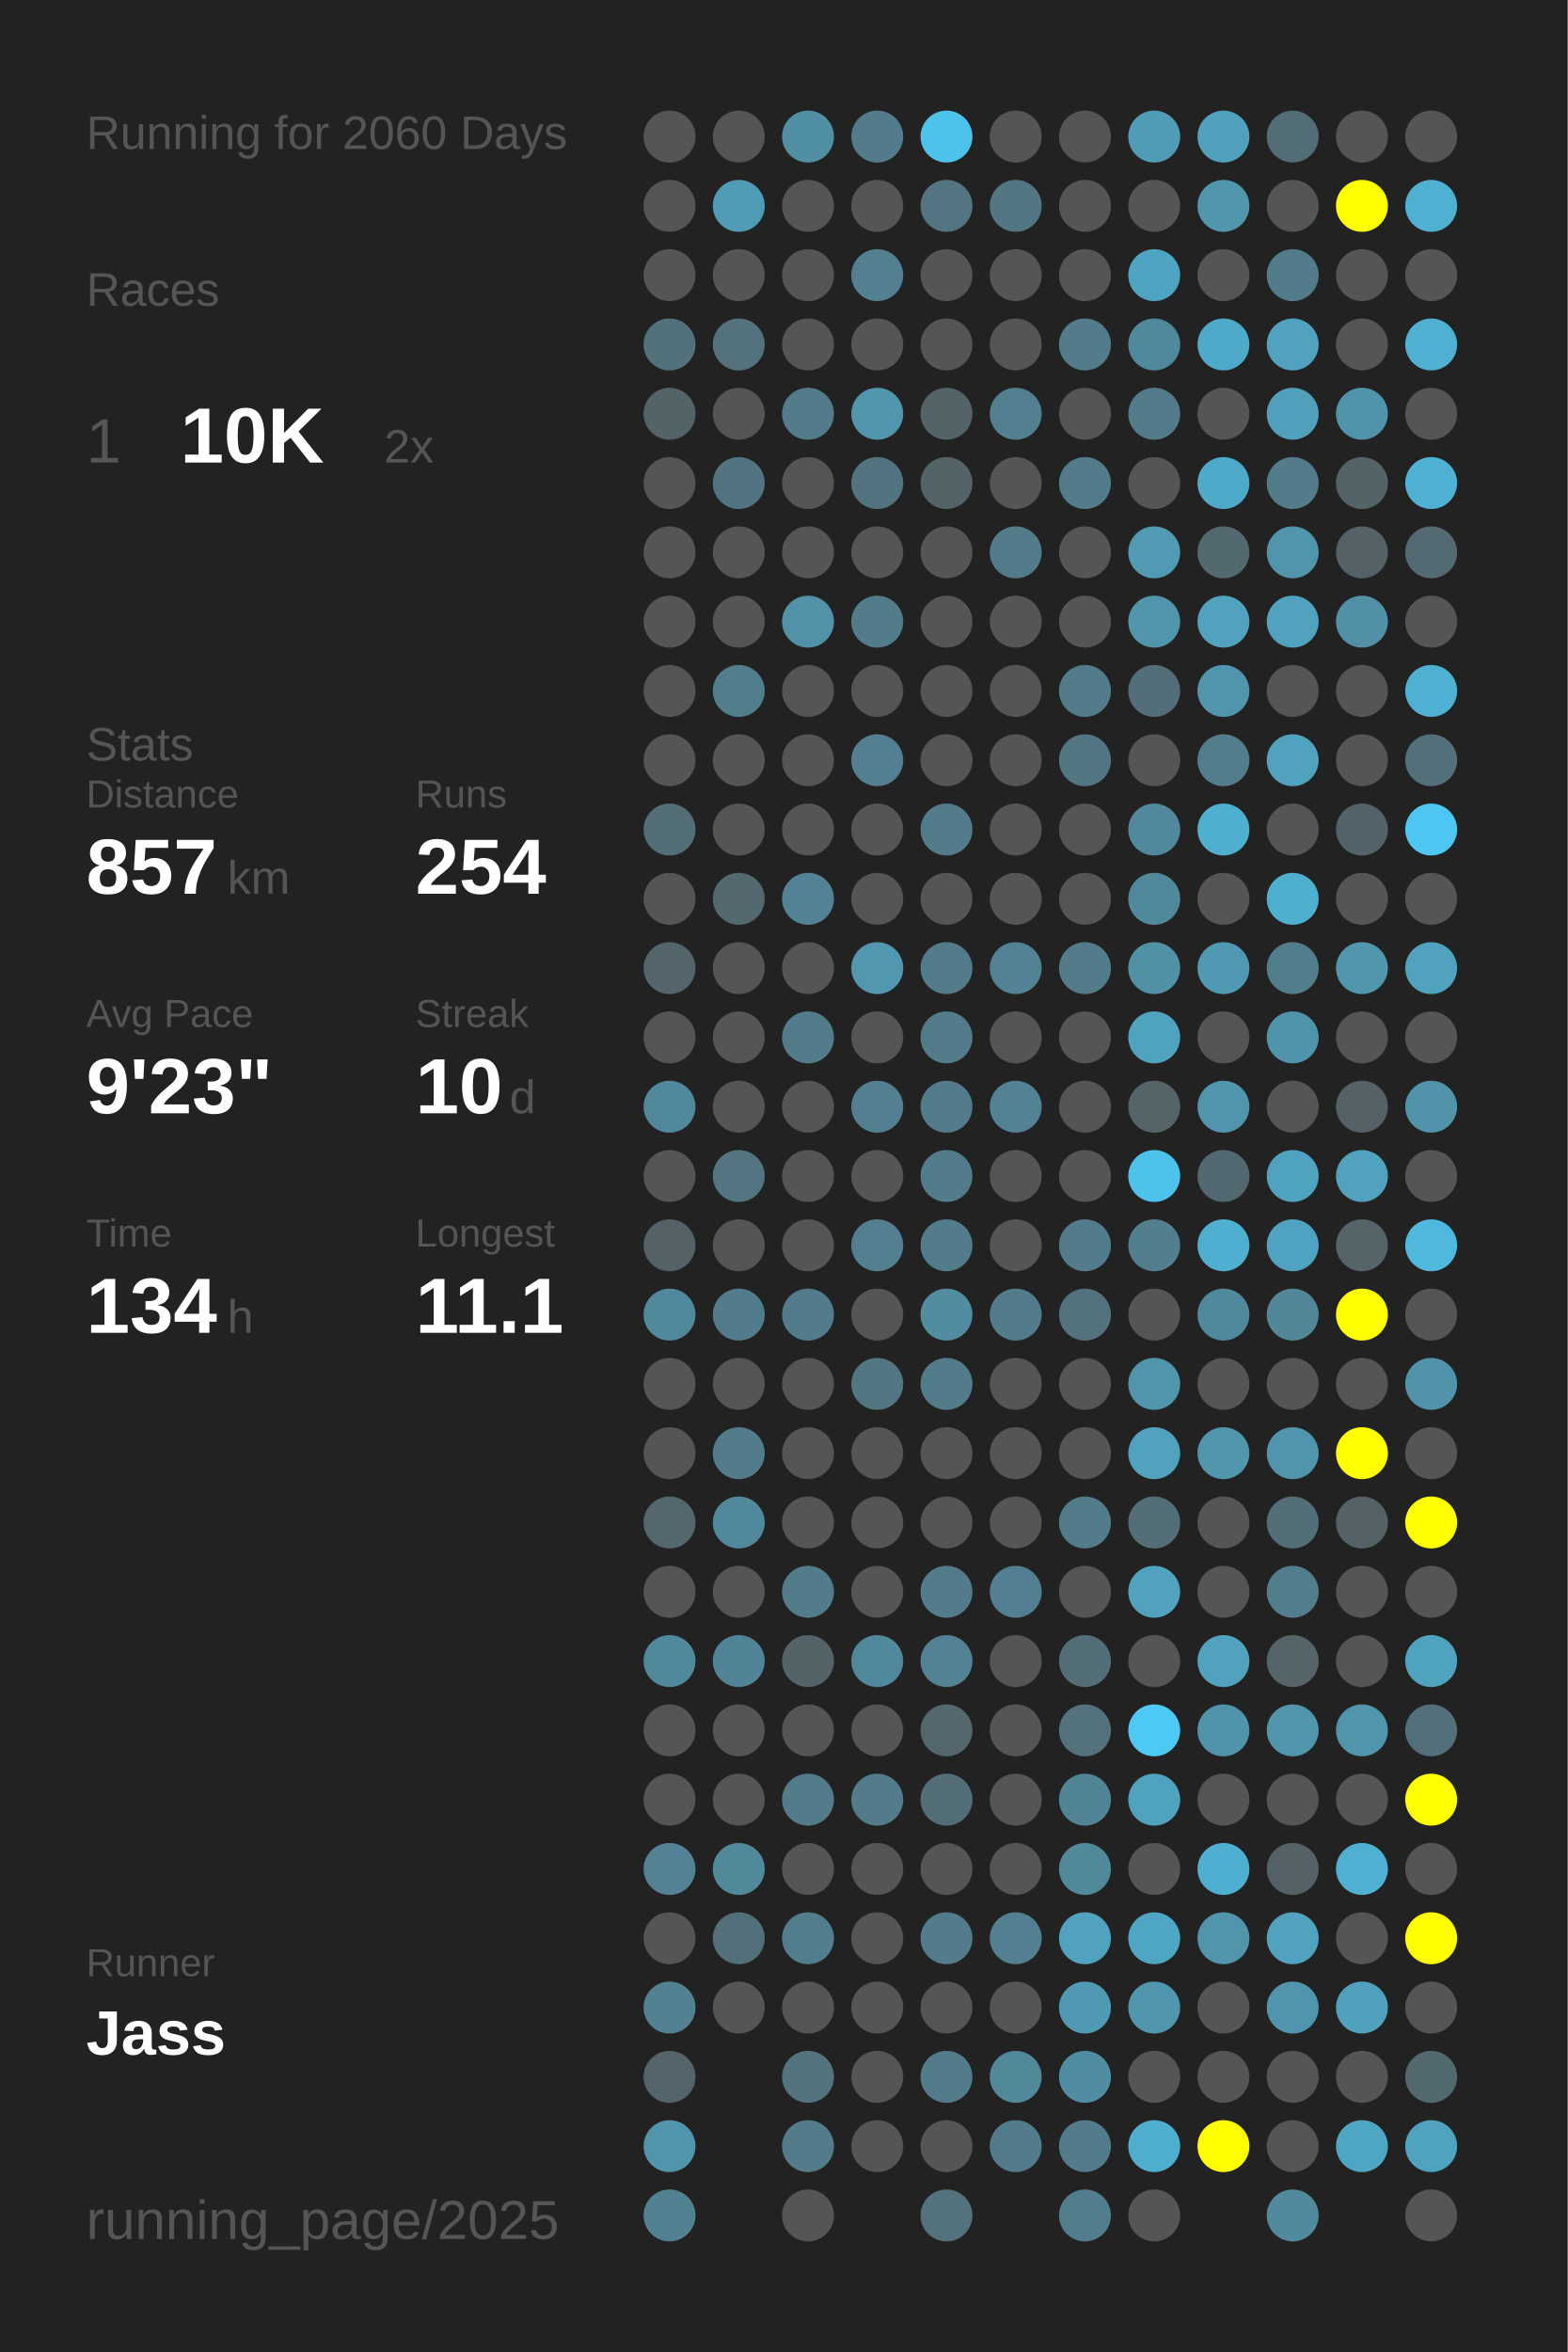
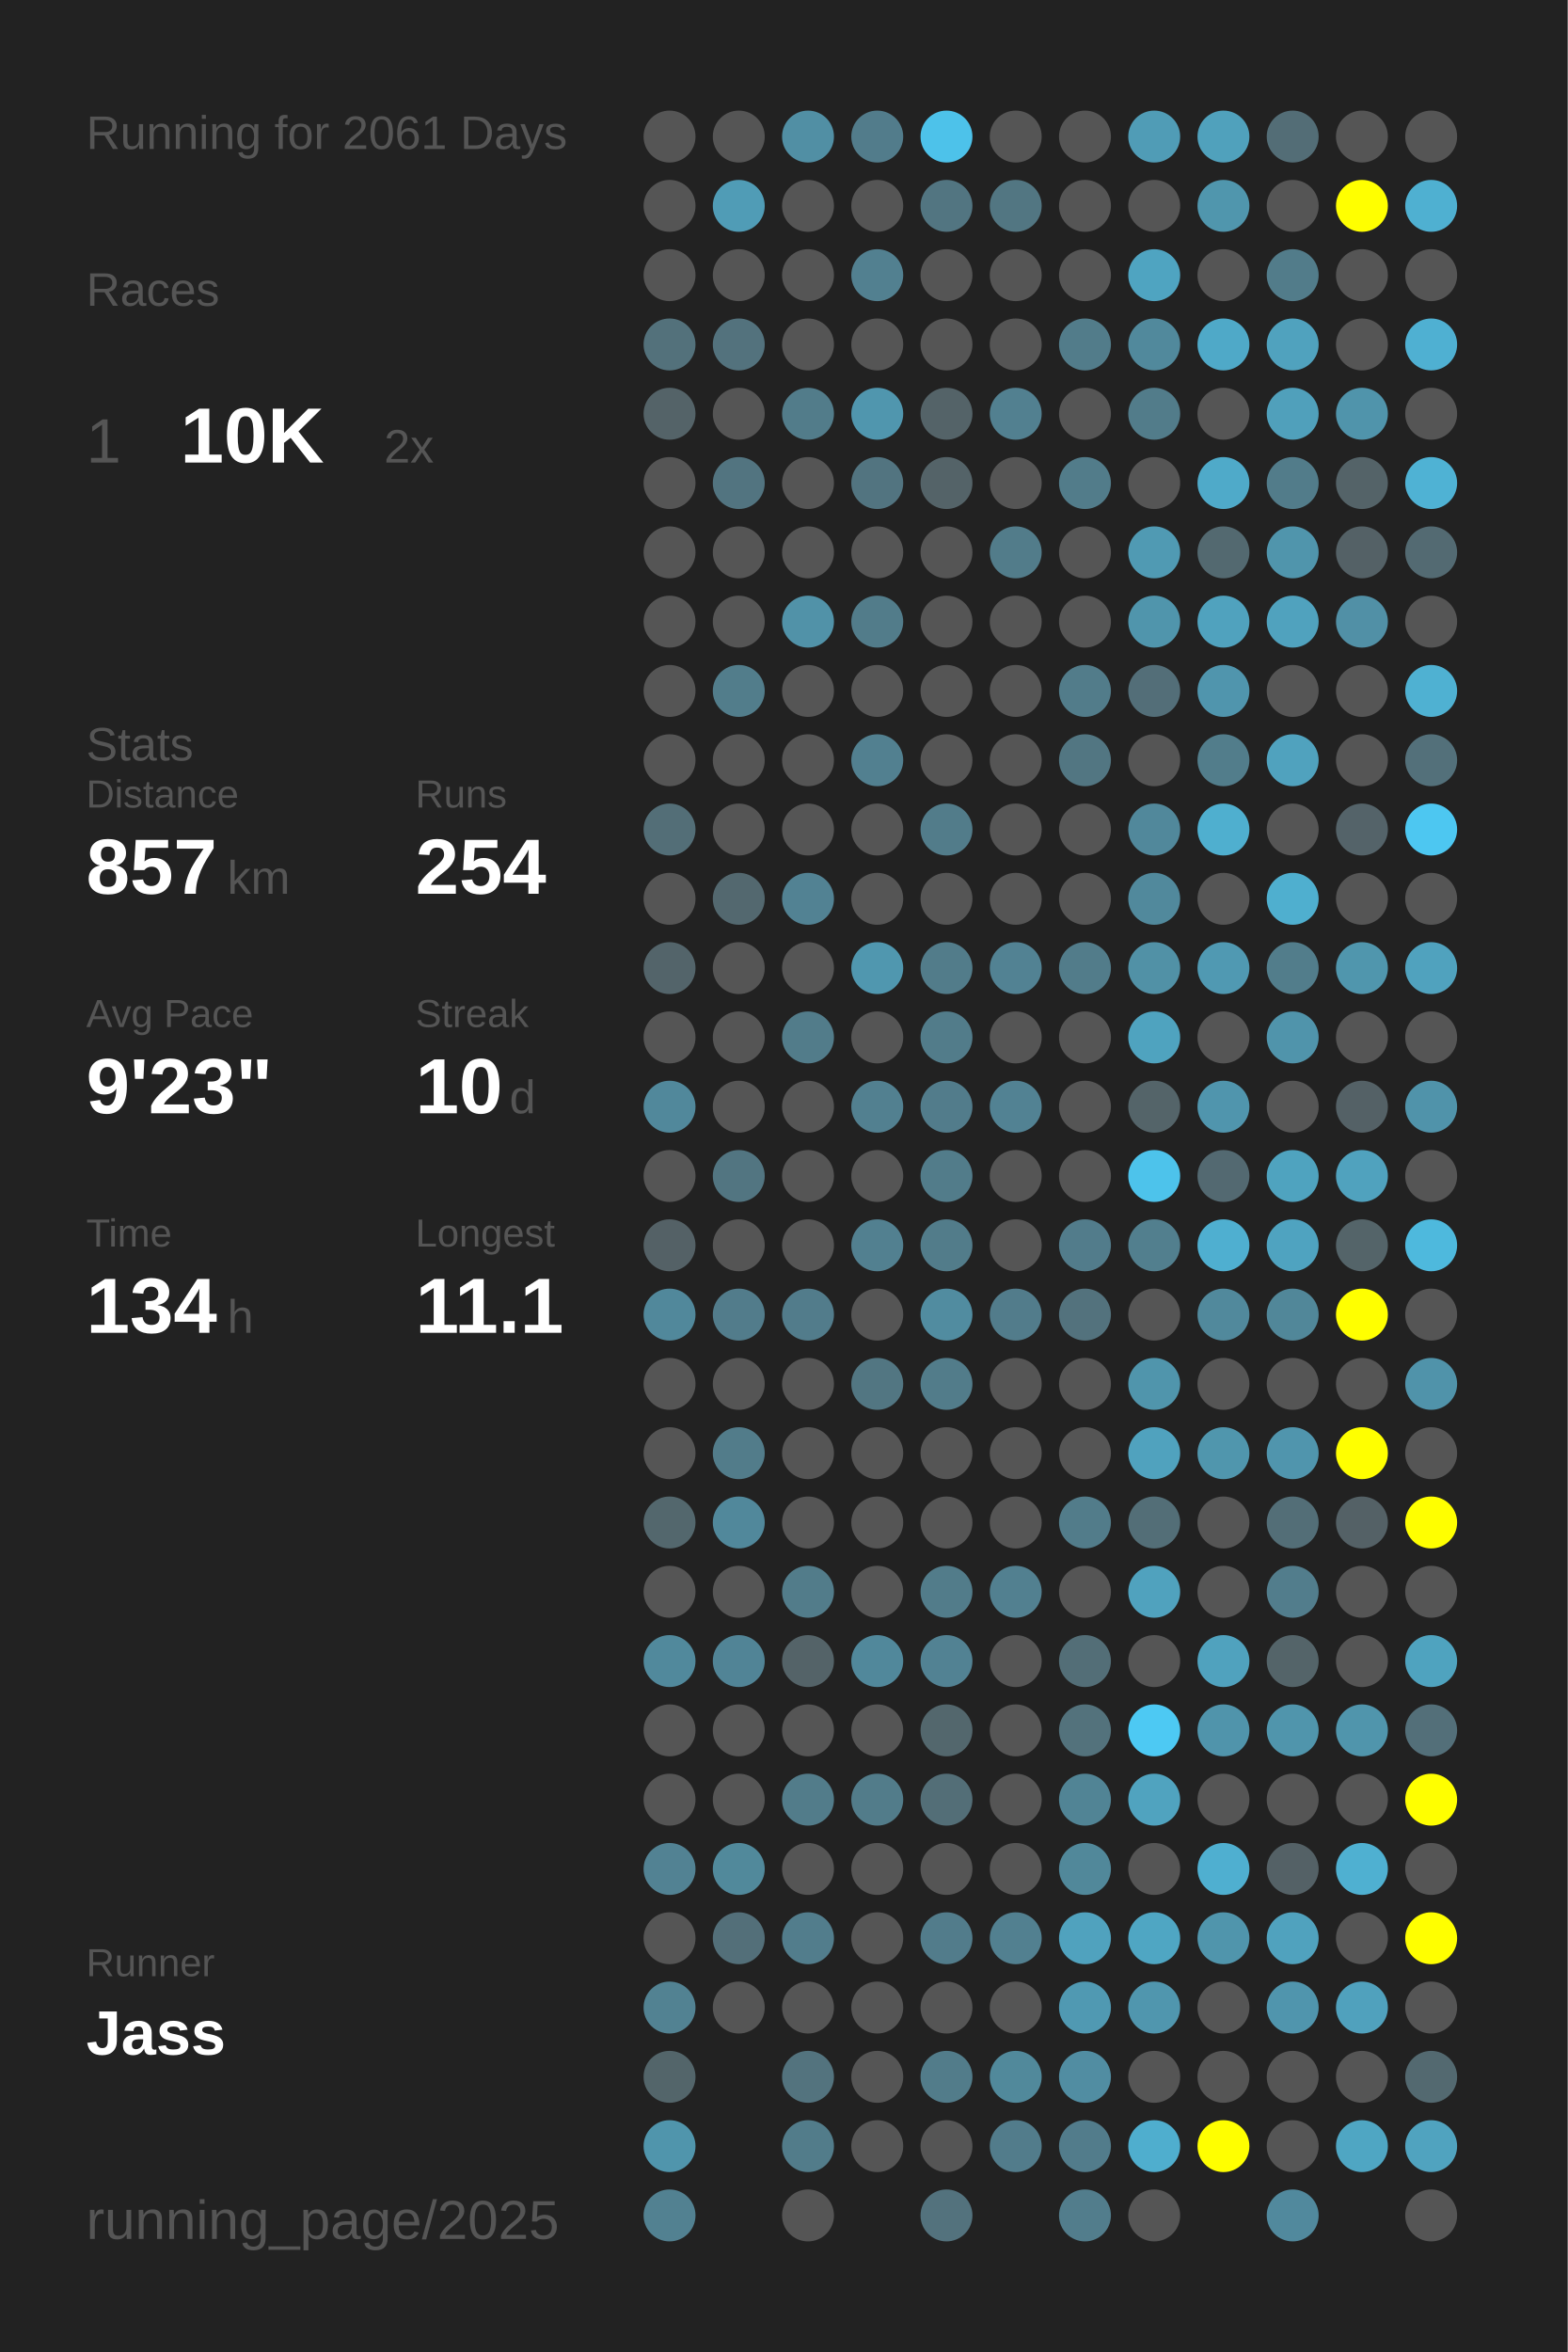
<svg xmlns="http://www.w3.org/2000/svg" baseProfile="full" height="300mm" version="1.1" viewBox="0,0,200,300" width="200mm">
  <defs />
  <rect fill="#222222" height="300" width="200" x="0" y="0" />
-   <text fill="#555555" style="font-size:6px; font-family:Arial;" x="11" y="19">Running for 2060 Days</text>
+   <text fill="#555555" style="font-size:6px; font-family:Arial;" x="11" y="19">Running for 2061 Days</text>
  <text fill="#555555" style="font-size:6px; font-family:Arial;" x="11" y="39">Races</text>
  <text fill="#555555" style="font-size:8px; font-family:Arial;" x="11" y="59">1</text>
  <text fill="#FFFFFF" style="font-size:10px; font-family:Arial; font-weight:bold;" x="23" y="59">10K</text>
  <text fill="#555555" style="font-size:6px; font-family:Arial;" x="49" y="59">2x</text>
  <text fill="#555555" style="font-size:6px; font-family:Arial;" x="11" y="97">Stats</text>
  <text fill="#555555" style="font-size:5px; font-family:Arial;" x="11" y="103">Distance</text>
  <text fill="#FFFFFF" style="font-size:10px; font-family:Arial; font-weight:bold;" x="11" y="114">857</text>
  <text fill="#555555" style="font-size:6px; font-family:Arial;" x="29" y="114">km</text>
  <text fill="#555555" style="font-size:5px; font-family:Arial;" x="53" y="103">Runs</text>
  <text fill="#FFFFFF" style="font-size:10px; font-family:Arial; font-weight:bold;" x="53" y="114">254</text>
  <text fill="#555555" style="font-size:5px; font-family:Arial;" x="11" y="131">Avg Pace</text>
  <text fill="#FFFFFF" style="font-size:10px; font-family:Arial; font-weight:bold;" x="11" y="142">9'23"</text>
  <text fill="#555555" style="font-size:5px; font-family:Arial;" x="53" y="131">Streak</text>
  <text fill="#FFFFFF" style="font-size:10px; font-family:Arial; font-weight:bold;" x="53" y="142">10</text>
  <text fill="#555555" style="font-size:6px; font-family:Arial;" x="65" y="142">d</text>
  <text fill="#555555" style="font-size:5px; font-family:Arial;" x="11" y="159">Time</text>
  <text fill="#FFFFFF" style="font-size:10px; font-family:Arial; font-weight:bold;" x="11" y="170">134</text>
  <text fill="#555555" style="font-size:6px; font-family:Arial;" x="29" y="170">h</text>
  <text fill="#555555" style="font-size:5px; font-family:Arial;" x="53" y="159">Longest</text>
  <text fill="#FFFFFF" style="font-size:10px; font-family:Arial; font-weight:bold;" x="53" y="170">11.1</text>
  <text fill="#555555" style="font-size:5px; font-family:Arial;" x="11" y="252.065">Runner</text>
  <text fill="#FFFFFF" style="font-size:8px; font-family:Arial; font-weight:bold;" x="11" y="262.065">Jass</text>
  <text fill="#555555" style="font-size:7px; font-family:Arial;" x="11" y="285.581">running_page/2025</text>
  <circle cx="85.417" cy="17.419" fill="#555555" r="3.312" />
  <circle cx="85.417" cy="26.258" fill="#555555" r="3.312" />
  <circle cx="85.417" cy="35.097" fill="#555555" r="3.312" />
  <circle cx="85.417" cy="43.935" fill="#53717b" r="3.312" />
  <circle cx="85.417" cy="52.774" fill="#546368" r="3.312" />
  <circle cx="85.417" cy="61.613" fill="#555555" r="3.312" />
  <circle cx="85.417" cy="70.452" fill="#555555" r="3.312" />
  <circle cx="85.417" cy="79.29" fill="#555555" r="3.312" />
  <circle cx="85.417" cy="88.129" fill="#555555" r="3.312" />
  <circle cx="85.417" cy="96.968" fill="#555555" r="3.312" />
  <circle cx="85.417" cy="105.806" fill="#536e77" r="3.312" />
  <circle cx="85.417" cy="114.645" fill="#555555" r="3.312" />
  <circle cx="85.417" cy="123.484" fill="#53646a" r="3.312" />
  <circle cx="85.417" cy="132.323" fill="#555555" r="3.312" />
  <circle cx="85.417" cy="141.161" fill="#51889b" r="3.312" />
  <circle cx="85.417" cy="150" fill="#555555" r="3.312" />
  <circle cx="85.417" cy="158.839" fill="#546166" r="3.312" />
  <circle cx="85.417" cy="167.677" fill="#51889b" r="3.312" />
  <circle cx="85.417" cy="176.516" fill="#555555" r="3.312" />
  <circle cx="85.417" cy="185.355" fill="#555555" r="3.312" />
  <circle cx="85.417" cy="194.194" fill="#53676d" r="3.312" />
  <circle cx="85.417" cy="203.032" fill="#555555" r="3.312" />
  <circle cx="85.417" cy="211.871" fill="#51899c" r="3.312" />
  <circle cx="85.417" cy="220.71" fill="#555555" r="3.312" />
  <circle cx="85.417" cy="229.548" fill="#555555" r="3.312" />
  <circle cx="85.417" cy="238.387" fill="#528293" r="3.312" />
  <circle cx="85.417" cy="247.226" fill="#555555" r="3.312" />
  <circle cx="85.417" cy="256.065" fill="#528292" r="3.312" />
  <circle cx="85.417" cy="264.903" fill="#53656a" r="3.312" />
  <circle cx="85.417" cy="273.742" fill="#5095ac" r="3.312" />
  <circle cx="85.417" cy="282.581" fill="#528191" r="3.312" />
  <circle cx="94.25" cy="17.419" fill="#555555" r="3.312" />
  <circle cx="94.25" cy="26.258" fill="#509cb6" r="3.312" />
  <circle cx="94.25" cy="35.097" fill="#555555" r="3.312" />
  <circle cx="94.25" cy="43.935" fill="#53727d" r="3.312" />
  <circle cx="94.25" cy="52.774" fill="#555555" r="3.312" />
  <circle cx="94.25" cy="61.613" fill="#527480" r="3.312" />
  <circle cx="94.25" cy="70.452" fill="#555555" r="3.312" />
  <circle cx="94.25" cy="79.29" fill="#555555" r="3.312" />
  <circle cx="94.25" cy="88.129" fill="#527d8b" r="3.312" />
  <circle cx="94.25" cy="96.968" fill="#555555" r="3.312" />
  <circle cx="94.25" cy="105.806" fill="#555555" r="3.312" />
  <circle cx="94.25" cy="114.645" fill="#53686f" r="3.312" />
  <circle cx="94.25" cy="123.484" fill="#555555" r="3.312" />
  <circle cx="94.25" cy="132.323" fill="#555555" r="3.312" />
  <circle cx="94.25" cy="141.161" fill="#555555" r="3.312" />
  <circle cx="94.25" cy="150" fill="#527581" r="3.312" />
  <circle cx="94.25" cy="158.839" fill="#555555" r="3.312" />
  <circle cx="94.25" cy="167.677" fill="#527c8b" r="3.312" />
  <circle cx="94.25" cy="176.516" fill="#555555" r="3.312" />
  <circle cx="94.25" cy="185.355" fill="#527c8a" r="3.312" />
  <circle cx="94.25" cy="194.194" fill="#51889b" r="3.312" />
  <circle cx="94.25" cy="203.032" fill="#555555" r="3.312" />
  <circle cx="94.25" cy="211.871" fill="#518496" r="3.312" />
  <circle cx="94.25" cy="220.71" fill="#555555" r="3.312" />
  <circle cx="94.25" cy="229.548" fill="#555555" r="3.312" />
  <circle cx="94.25" cy="238.387" fill="#51899b" r="3.312" />
  <circle cx="94.25" cy="247.226" fill="#536f79" r="3.312" />
  <circle cx="94.25" cy="256.065" fill="#555555" r="3.312" />
  <circle cx="103.083" cy="17.419" fill="#518fa4" r="3.312" />
  <circle cx="103.083" cy="26.258" fill="#555555" r="3.312" />
  <circle cx="103.083" cy="35.097" fill="#555555" r="3.312" />
  <circle cx="103.083" cy="43.935" fill="#555555" r="3.312" />
  <circle cx="103.083" cy="52.774" fill="#527c8a" r="3.312" />
  <circle cx="103.083" cy="61.613" fill="#555555" r="3.312" />
  <circle cx="103.083" cy="70.452" fill="#555555" r="3.312" />
  <circle cx="103.083" cy="79.29" fill="#5192a8" r="3.312" />
  <circle cx="103.083" cy="88.129" fill="#555555" r="3.312" />
  <circle cx="103.083" cy="96.968" fill="#555555" r="3.312" />
  <circle cx="103.083" cy="105.806" fill="#555555" r="3.312" />
  <circle cx="103.083" cy="114.645" fill="#528293" r="3.312" />
  <circle cx="103.083" cy="123.484" fill="#555555" r="3.312" />
  <circle cx="103.083" cy="132.323" fill="#527c8a" r="3.312" />
  <circle cx="103.083" cy="141.161" fill="#555555" r="3.312" />
  <circle cx="103.083" cy="150" fill="#555555" r="3.312" />
  <circle cx="103.083" cy="158.839" fill="#555555" r="3.312" />
  <circle cx="103.083" cy="167.677" fill="#527c8b" r="3.312" />
  <circle cx="103.083" cy="176.516" fill="#555555" r="3.312" />
  <circle cx="103.083" cy="185.355" fill="#555555" r="3.312" />
  <circle cx="103.083" cy="194.194" fill="#555555" r="3.312" />
  <circle cx="103.083" cy="203.032" fill="#527c8a" r="3.312" />
  <circle cx="103.083" cy="211.871" fill="#546368" r="3.312" />
  <circle cx="103.083" cy="220.71" fill="#555555" r="3.312" />
  <circle cx="103.083" cy="229.548" fill="#527c8a" r="3.312" />
  <circle cx="103.083" cy="238.387" fill="#555555" r="3.312" />
  <circle cx="103.083" cy="247.226" fill="#527d8c" r="3.312" />
  <circle cx="103.083" cy="256.065" fill="#555555" r="3.312" />
  <circle cx="103.083" cy="264.903" fill="#53737e" r="3.312" />
  <circle cx="103.083" cy="273.742" fill="#527c8a" r="3.312" />
  <circle cx="103.083" cy="282.581" fill="#555555" r="3.312" />
  <circle cx="111.917" cy="17.419" fill="#527c8b" r="3.312" />
  <circle cx="111.917" cy="26.258" fill="#555555" r="3.312" />
  <circle cx="111.917" cy="35.097" fill="#528090" r="3.312" />
  <circle cx="111.917" cy="43.935" fill="#555555" r="3.312" />
  <circle cx="111.917" cy="52.774" fill="#5096ae" r="3.312" />
  <circle cx="111.917" cy="61.613" fill="#527480" r="3.312" />
  <circle cx="111.917" cy="70.452" fill="#555555" r="3.312" />
  <circle cx="111.917" cy="79.29" fill="#527c8a" r="3.312" />
  <circle cx="111.917" cy="88.129" fill="#555555" r="3.312" />
  <circle cx="111.917" cy="96.968" fill="#528090" r="3.312" />
  <circle cx="111.917" cy="105.806" fill="#555555" r="3.312" />
  <circle cx="111.917" cy="114.645" fill="#555555" r="3.312" />
  <circle cx="111.917" cy="123.484" fill="#5097af" r="3.312" />
  <circle cx="111.917" cy="132.323" fill="#555555" r="3.312" />
  <circle cx="111.917" cy="141.161" fill="#528090" r="3.312" />
  <circle cx="111.917" cy="150" fill="#555555" r="3.312" />
  <circle cx="111.917" cy="158.839" fill="#528090" r="3.312" />
  <circle cx="111.917" cy="167.677" fill="#555555" r="3.312" />
  <circle cx="111.917" cy="176.516" fill="#527682" r="3.312" />
  <circle cx="111.917" cy="185.355" fill="#555555" r="3.312" />
  <circle cx="111.917" cy="194.194" fill="#555555" r="3.312" />
  <circle cx="111.917" cy="203.032" fill="#555555" r="3.312" />
  <circle cx="111.917" cy="211.871" fill="#51889b" r="3.312" />
  <circle cx="111.917" cy="220.71" fill="#555555" r="3.312" />
  <circle cx="111.917" cy="229.548" fill="#527c8a" r="3.312" />
  <circle cx="111.917" cy="238.387" fill="#555555" r="3.312" />
  <circle cx="111.917" cy="247.226" fill="#555555" r="3.312" />
  <circle cx="111.917" cy="256.065" fill="#555555" r="3.312" />
  <circle cx="111.917" cy="264.903" fill="#555555" r="3.312" />
  <circle cx="111.917" cy="273.742" fill="#555555" r="3.312" />
  <circle cx="120.75" cy="17.419" fill="#4dc2ea" r="3.312" />
  <circle cx="120.75" cy="26.258" fill="#527581" r="3.312" />
  <circle cx="120.75" cy="35.097" fill="#555555" r="3.312" />
  <circle cx="120.75" cy="43.935" fill="#555555" r="3.312" />
  <circle cx="120.75" cy="52.774" fill="#546368" r="3.312" />
  <circle cx="120.75" cy="61.613" fill="#546368" r="3.312" />
  <circle cx="120.75" cy="70.452" fill="#555555" r="3.312" />
  <circle cx="120.75" cy="79.29" fill="#555555" r="3.312" />
  <circle cx="120.75" cy="88.129" fill="#555555" r="3.312" />
  <circle cx="120.75" cy="96.968" fill="#555555" r="3.312" />
  <circle cx="120.75" cy="105.806" fill="#527c8a" r="3.312" />
  <circle cx="120.75" cy="114.645" fill="#555555" r="3.312" />
  <circle cx="120.75" cy="123.484" fill="#527c8a" r="3.312" />
  <circle cx="120.75" cy="132.323" fill="#527c8a" r="3.312" />
  <circle cx="120.75" cy="141.161" fill="#527c8b" r="3.312" />
  <circle cx="120.75" cy="150" fill="#527c8a" r="3.312" />
  <circle cx="120.75" cy="158.839" fill="#527c8a" r="3.312" />
  <circle cx="120.75" cy="167.677" fill="#518ca0" r="3.312" />
  <circle cx="120.75" cy="176.516" fill="#527c8a" r="3.312" />
  <circle cx="120.75" cy="185.355" fill="#555555" r="3.312" />
  <circle cx="120.75" cy="194.194" fill="#555555" r="3.312" />
  <circle cx="120.75" cy="203.032" fill="#527c8a" r="3.312" />
  <circle cx="120.75" cy="211.871" fill="#528293" r="3.312" />
  <circle cx="120.75" cy="220.71" fill="#53676d" r="3.312" />
  <circle cx="120.75" cy="229.548" fill="#536e77" r="3.312" />
  <circle cx="120.75" cy="238.387" fill="#555555" r="3.312" />
  <circle cx="120.75" cy="247.226" fill="#527c8b" r="3.312" />
  <circle cx="120.75" cy="256.065" fill="#555555" r="3.312" />
  <circle cx="120.75" cy="264.903" fill="#527c8a" r="3.312" />
  <circle cx="120.75" cy="273.742" fill="#555555" r="3.312" />
  <circle cx="120.75" cy="282.581" fill="#53727d" r="3.312" />
  <circle cx="129.583" cy="17.419" fill="#555555" r="3.312" />
  <circle cx="129.583" cy="26.258" fill="#527682" r="3.312" />
  <circle cx="129.583" cy="35.097" fill="#555555" r="3.312" />
  <circle cx="129.583" cy="43.935" fill="#555555" r="3.312" />
  <circle cx="129.583" cy="52.774" fill="#528090" r="3.312" />
  <circle cx="129.583" cy="61.613" fill="#555555" r="3.312" />
  <circle cx="129.583" cy="70.452" fill="#527c8a" r="3.312" />
  <circle cx="129.583" cy="79.29" fill="#555555" r="3.312" />
  <circle cx="129.583" cy="88.129" fill="#555555" r="3.312" />
  <circle cx="129.583" cy="96.968" fill="#555555" r="3.312" />
  <circle cx="129.583" cy="105.806" fill="#555555" r="3.312" />
  <circle cx="129.583" cy="114.645" fill="#555555" r="3.312" />
  <circle cx="129.583" cy="123.484" fill="#528293" r="3.312" />
  <circle cx="129.583" cy="132.323" fill="#555555" r="3.312" />
  <circle cx="129.583" cy="141.161" fill="#528293" r="3.312" />
  <circle cx="129.583" cy="150" fill="#555555" r="3.312" />
  <circle cx="129.583" cy="158.839" fill="#555555" r="3.312" />
  <circle cx="129.583" cy="167.677" fill="#527c8b" r="3.312" />
  <circle cx="129.583" cy="176.516" fill="#555555" r="3.312" />
  <circle cx="129.583" cy="185.355" fill="#555555" r="3.312" />
  <circle cx="129.583" cy="194.194" fill="#555555" r="3.312" />
  <circle cx="129.583" cy="203.032" fill="#528090" r="3.312" />
  <circle cx="129.583" cy="211.871" fill="#555555" r="3.312" />
  <circle cx="129.583" cy="220.71" fill="#555555" r="3.312" />
  <circle cx="129.583" cy="229.548" fill="#555555" r="3.312" />
  <circle cx="129.583" cy="238.387" fill="#555555" r="3.312" />
  <circle cx="129.583" cy="247.226" fill="#528090" r="3.312" />
  <circle cx="129.583" cy="256.065" fill="#555555" r="3.312" />
  <circle cx="129.583" cy="264.903" fill="#51899b" r="3.312" />
  <circle cx="129.583" cy="273.742" fill="#527c8b" r="3.312" />
  <circle cx="138.417" cy="17.419" fill="#555555" r="3.312" />
  <circle cx="138.417" cy="26.258" fill="#555555" r="3.312" />
  <circle cx="138.417" cy="35.097" fill="#555555" r="3.312" />
  <circle cx="138.417" cy="43.935" fill="#527c8a" r="3.312" />
  <circle cx="138.417" cy="52.774" fill="#555555" r="3.312" />
  <circle cx="138.417" cy="61.613" fill="#527c8a" r="3.312" />
  <circle cx="138.417" cy="70.452" fill="#555555" r="3.312" />
  <circle cx="138.417" cy="79.29" fill="#555555" r="3.312" />
  <circle cx="138.417" cy="88.129" fill="#527c8a" r="3.312" />
  <circle cx="138.417" cy="96.968" fill="#527682" r="3.312" />
  <circle cx="138.417" cy="105.806" fill="#555555" r="3.312" />
  <circle cx="138.417" cy="114.645" fill="#555555" r="3.312" />
  <circle cx="138.417" cy="123.484" fill="#527c8a" r="3.312" />
  <circle cx="138.417" cy="132.323" fill="#555555" r="3.312" />
  <circle cx="138.417" cy="141.161" fill="#555555" r="3.312" />
  <circle cx="138.417" cy="150" fill="#555555" r="3.312" />
  <circle cx="138.417" cy="158.839" fill="#527c8b" r="3.312" />
  <circle cx="138.417" cy="167.677" fill="#53727d" r="3.312" />
  <circle cx="138.417" cy="176.516" fill="#555555" r="3.312" />
  <circle cx="138.417" cy="185.355" fill="#555555" r="3.312" />
  <circle cx="138.417" cy="194.194" fill="#527c8a" r="3.312" />
  <circle cx="138.417" cy="203.032" fill="#555555" r="3.312" />
  <circle cx="138.417" cy="211.871" fill="#536e77" r="3.312" />
  <circle cx="138.417" cy="220.71" fill="#53727c" r="3.312" />
  <circle cx="138.417" cy="229.548" fill="#518495" r="3.312" />
  <circle cx="138.417" cy="238.387" fill="#51889a" r="3.312" />
  <circle cx="138.417" cy="247.226" fill="#50a2be" r="3.312" />
  <circle cx="138.417" cy="256.065" fill="#5099b2" r="3.312" />
  <circle cx="138.417" cy="264.903" fill="#518da2" r="3.312" />
  <circle cx="138.417" cy="273.742" fill="#527c8b" r="3.312" />
  <circle cx="138.417" cy="282.581" fill="#527d8c" r="3.312" />
  <circle cx="147.25" cy="17.419" fill="#509cb6" r="3.312" />
  <circle cx="147.25" cy="26.258" fill="#555555" r="3.312" />
  <circle cx="147.25" cy="35.097" fill="#4fa4c1" r="3.312" />
  <circle cx="147.25" cy="43.935" fill="#51899c" r="3.312" />
  <circle cx="147.25" cy="52.774" fill="#527c8a" r="3.312" />
  <circle cx="147.25" cy="61.613" fill="#555555" r="3.312" />
  <circle cx="147.25" cy="70.452" fill="#509ab3" r="3.312" />
  <circle cx="147.25" cy="79.29" fill="#5095ac" r="3.312" />
  <circle cx="147.25" cy="88.129" fill="#536e78" r="3.312" />
  <circle cx="147.25" cy="96.968" fill="#555555" r="3.312" />
  <circle cx="147.25" cy="105.806" fill="#51889b" r="3.312" />
  <circle cx="147.25" cy="114.645" fill="#51899c" r="3.312" />
  <circle cx="147.25" cy="123.484" fill="#5191a6" r="3.312" />
  <circle cx="147.25" cy="132.323" fill="#4fa3bf" r="3.312" />
  <circle cx="147.25" cy="141.161" fill="#546469" r="3.312" />
  <circle cx="147.25" cy="150" fill="#4dc3eb" r="3.312" />
  <circle cx="147.25" cy="158.839" fill="#527f8e" r="3.312" />
  <circle cx="147.25" cy="167.677" fill="#555555" r="3.312" />
  <circle cx="147.25" cy="176.516" fill="#5095ac" r="3.312" />
  <circle cx="147.25" cy="185.355" fill="#50a2be" r="3.312" />
  <circle cx="147.25" cy="194.194" fill="#536e77" r="3.312" />
  <circle cx="147.25" cy="203.032" fill="#50a2be" r="3.312" />
  <circle cx="147.25" cy="211.871" fill="#555555" r="3.312" />
  <circle cx="147.25" cy="220.71" fill="#4dc9f3" r="3.312" />
  <circle cx="147.25" cy="229.548" fill="#50a3bf" r="3.312" />
  <circle cx="147.25" cy="238.387" fill="#555555" r="3.312" />
  <circle cx="147.25" cy="247.226" fill="#4fa6c3" r="3.312" />
  <circle cx="147.25" cy="256.065" fill="#5096ae" r="3.312" />
  <circle cx="147.25" cy="264.903" fill="#555555" r="3.312" />
  <circle cx="147.25" cy="273.742" fill="#4faece" r="3.312" />
  <circle cx="147.25" cy="282.581" fill="#555555" r="3.312" />
  <circle cx="156.083" cy="17.419" fill="#50a1bc" r="3.312" />
  <circle cx="156.083" cy="26.258" fill="#5096ad" r="3.312" />
  <circle cx="156.083" cy="35.097" fill="#555555" r="3.312" />
  <circle cx="156.083" cy="43.935" fill="#4fa9c8" r="3.312" />
  <circle cx="156.083" cy="52.774" fill="#555555" r="3.312" />
  <circle cx="156.083" cy="61.613" fill="#4faac9" r="3.312" />
  <circle cx="156.083" cy="70.452" fill="#536970" r="3.312" />
  <circle cx="156.083" cy="79.29" fill="#50a2be" r="3.312" />
  <circle cx="156.083" cy="88.129" fill="#5095ad" r="3.312" />
  <circle cx="156.083" cy="96.968" fill="#527d8b" r="3.312" />
  <circle cx="156.083" cy="105.806" fill="#4fafcf" r="3.312" />
  <circle cx="156.083" cy="114.645" fill="#555555" r="3.312" />
  <circle cx="156.083" cy="123.484" fill="#5099b2" r="3.312" />
  <circle cx="156.083" cy="132.323" fill="#555555" r="3.312" />
  <circle cx="156.083" cy="141.161" fill="#5095ad" r="3.312" />
  <circle cx="156.083" cy="150" fill="#536971" r="3.312" />
  <circle cx="156.083" cy="158.839" fill="#4fafd0" r="3.312" />
  <circle cx="156.083" cy="167.677" fill="#51899c" r="3.312" />
  <circle cx="156.083" cy="176.516" fill="#555555" r="3.312" />
  <circle cx="156.083" cy="185.355" fill="#5096ad" r="3.312" />
  <circle cx="156.083" cy="194.194" fill="#555555" r="3.312" />
  <circle cx="156.083" cy="203.032" fill="#555555" r="3.312" />
  <circle cx="156.083" cy="211.871" fill="#50a2be" r="3.312" />
  <circle cx="156.083" cy="220.71" fill="#5094ab" r="3.312" />
  <circle cx="156.083" cy="229.548" fill="#555555" r="3.312" />
  <circle cx="156.083" cy="238.387" fill="#4fafd0" r="3.312" />
  <circle cx="156.083" cy="247.226" fill="#5095ac" r="3.312" />
  <circle cx="156.083" cy="256.065" fill="#555555" r="3.312" />
  <circle cx="156.083" cy="264.903" fill="#555555" r="3.312" />
  <circle cx="156.083" cy="273.742" fill="#FFFF00" r="3.312" />
  <circle cx="164.917" cy="17.419" fill="#536d76" r="3.312" />
  <circle cx="164.917" cy="26.258" fill="#555555" r="3.312" />
  <circle cx="164.917" cy="35.097" fill="#527c8a" r="3.312" />
  <circle cx="164.917" cy="43.935" fill="#50a2be" r="3.312" />
  <circle cx="164.917" cy="52.774" fill="#50a0bb" r="3.312" />
  <circle cx="164.917" cy="61.613" fill="#527c8a" r="3.312" />
  <circle cx="164.917" cy="70.452" fill="#5095ac" r="3.312" />
  <circle cx="164.917" cy="79.29" fill="#50a2be" r="3.312" />
  <circle cx="164.917" cy="88.129" fill="#555555" r="3.312" />
  <circle cx="164.917" cy="96.968" fill="#50a2be" r="3.312" />
  <circle cx="164.917" cy="105.806" fill="#555555" r="3.312" />
  <circle cx="164.917" cy="114.645" fill="#4fafcf" r="3.312" />
  <circle cx="164.917" cy="123.484" fill="#527d8b" r="3.312" />
  <circle cx="164.917" cy="132.323" fill="#5094ab" r="3.312" />
  <circle cx="164.917" cy="141.161" fill="#555555" r="3.312" />
  <circle cx="164.917" cy="150" fill="#4fa3bf" r="3.312" />
  <circle cx="164.917" cy="158.839" fill="#4fa3c0" r="3.312" />
  <circle cx="164.917" cy="167.677" fill="#518799" r="3.312" />
  <circle cx="164.917" cy="176.516" fill="#555555" r="3.312" />
  <circle cx="164.917" cy="185.355" fill="#5095ad" r="3.312" />
  <circle cx="164.917" cy="194.194" fill="#536e77" r="3.312" />
  <circle cx="164.917" cy="203.032" fill="#527d8c" r="3.312" />
  <circle cx="164.917" cy="211.871" fill="#546469" r="3.312" />
  <circle cx="164.917" cy="220.71" fill="#5095ac" r="3.312" />
  <circle cx="164.917" cy="229.548" fill="#555555" r="3.312" />
  <circle cx="164.917" cy="238.387" fill="#546166" r="3.312" />
  <circle cx="164.917" cy="247.226" fill="#50a2be" r="3.312" />
  <circle cx="164.917" cy="256.065" fill="#5095ad" r="3.312" />
  <circle cx="164.917" cy="264.903" fill="#555555" r="3.312" />
  <circle cx="164.917" cy="273.742" fill="#555555" r="3.312" />
  <circle cx="164.917" cy="282.581" fill="#51899d" r="3.312" />
  <circle cx="173.75" cy="17.419" fill="#555555" r="3.312" />
  <circle cx="173.75" cy="26.258" fill="#FFFF00" r="3.312" />
  <circle cx="173.75" cy="35.097" fill="#555555" r="3.312" />
  <circle cx="173.75" cy="43.935" fill="#555555" r="3.312" />
  <circle cx="173.75" cy="52.774" fill="#5094ab" r="3.312" />
  <circle cx="173.75" cy="61.613" fill="#546368" r="3.312" />
  <circle cx="173.75" cy="70.452" fill="#546166" r="3.312" />
  <circle cx="173.75" cy="79.29" fill="#5190a6" r="3.312" />
  <circle cx="173.75" cy="88.129" fill="#555555" r="3.312" />
  <circle cx="173.75" cy="96.968" fill="#555555" r="3.312" />
  <circle cx="173.75" cy="105.806" fill="#546369" r="3.312" />
  <circle cx="173.75" cy="114.645" fill="#555555" r="3.312" />
  <circle cx="173.75" cy="123.484" fill="#5096ad" r="3.312" />
  <circle cx="173.75" cy="132.323" fill="#555555" r="3.312" />
  <circle cx="173.75" cy="141.161" fill="#546166" r="3.312" />
  <circle cx="173.75" cy="150" fill="#50a2be" r="3.312" />
  <circle cx="173.75" cy="158.839" fill="#546469" r="3.312" />
  <circle cx="173.75" cy="167.677" fill="#FFFF00" r="3.312" />
  <circle cx="173.75" cy="176.516" fill="#555555" r="3.312" />
  <circle cx="173.75" cy="185.355" fill="#FFFF00" r="3.312" />
  <circle cx="173.75" cy="194.194" fill="#546166" r="3.312" />
  <circle cx="173.75" cy="203.032" fill="#555555" r="3.312" />
  <circle cx="173.75" cy="211.871" fill="#555555" r="3.312" />
  <circle cx="173.75" cy="220.71" fill="#5095ac" r="3.312" />
  <circle cx="173.75" cy="229.548" fill="#555555" r="3.312" />
  <circle cx="173.75" cy="238.387" fill="#4fb0d1" r="3.312" />
  <circle cx="173.75" cy="247.226" fill="#555555" r="3.312" />
  <circle cx="173.75" cy="256.065" fill="#50a1bd" r="3.312" />
  <circle cx="173.75" cy="264.903" fill="#555555" r="3.312" />
  <circle cx="173.75" cy="273.742" fill="#4fa6c3" r="3.312" />
  <circle cx="182.583" cy="17.419" fill="#555555" r="3.312" />
  <circle cx="182.583" cy="26.258" fill="#4fb0d1" r="3.312" />
  <circle cx="182.583" cy="35.097" fill="#555555" r="3.312" />
  <circle cx="182.583" cy="43.935" fill="#4fb0d2" r="3.312" />
  <circle cx="182.583" cy="52.774" fill="#555555" r="3.312" />
  <circle cx="182.583" cy="61.613" fill="#4fb2d4" r="3.312" />
  <circle cx="182.583" cy="70.452" fill="#536a72" r="3.312" />
  <circle cx="182.583" cy="79.29" fill="#555555" r="3.312" />
  <circle cx="182.583" cy="88.129" fill="#4fb1d2" r="3.312" />
  <circle cx="182.583" cy="96.968" fill="#53707a" r="3.312" />
  <circle cx="182.583" cy="105.806" fill="#4dc7f1" r="3.312" />
  <circle cx="182.583" cy="114.645" fill="#555555" r="3.312" />
  <circle cx="182.583" cy="123.484" fill="#50a2be" r="3.312" />
  <circle cx="182.583" cy="132.323" fill="#555555" r="3.312" />
  <circle cx="182.583" cy="141.161" fill="#5093aa" r="3.312" />
  <circle cx="182.583" cy="150" fill="#555555" r="3.312" />
  <circle cx="182.583" cy="158.839" fill="#4eb9dd" r="3.312" />
  <circle cx="182.583" cy="167.677" fill="#555555" r="3.312" />
  <circle cx="182.583" cy="176.516" fill="#5093aa" r="3.312" />
  <circle cx="182.583" cy="185.355" fill="#555555" r="3.312" />
  <circle cx="182.583" cy="194.194" fill="#FFFF00" r="3.312" />
  <circle cx="182.583" cy="203.032" fill="#555555" r="3.312" />
  <circle cx="182.583" cy="211.871" fill="#4fa3bf" r="3.312" />
  <circle cx="182.583" cy="220.71" fill="#536f79" r="3.312" />
  <circle cx="182.583" cy="229.548" fill="#FFFF00" r="3.312" />
  <circle cx="182.583" cy="238.387" fill="#555555" r="3.312" />
  <circle cx="182.583" cy="247.226" fill="#FFFF00" r="3.312" />
  <circle cx="182.583" cy="256.065" fill="#555555" r="3.312" />
  <circle cx="182.583" cy="264.903" fill="#536970" r="3.312" />
  <circle cx="182.583" cy="273.742" fill="#50a3bf" r="3.312" />
  <circle cx="182.583" cy="282.581" fill="#555555" r="3.312" />
</svg>
